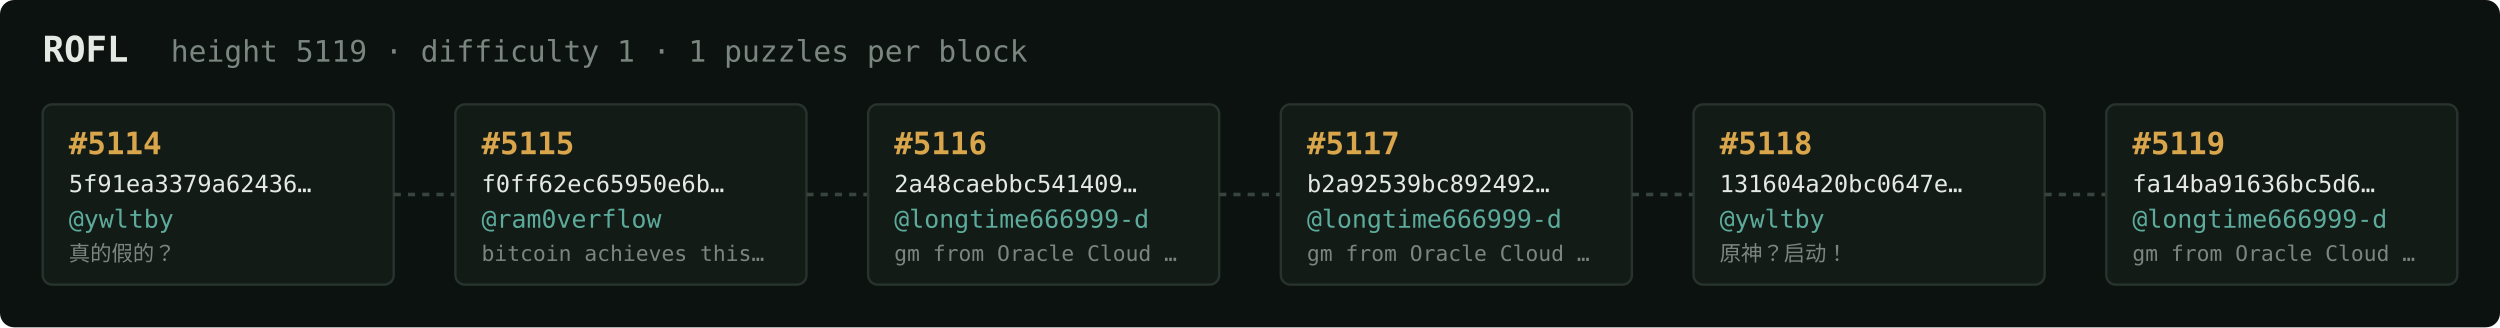
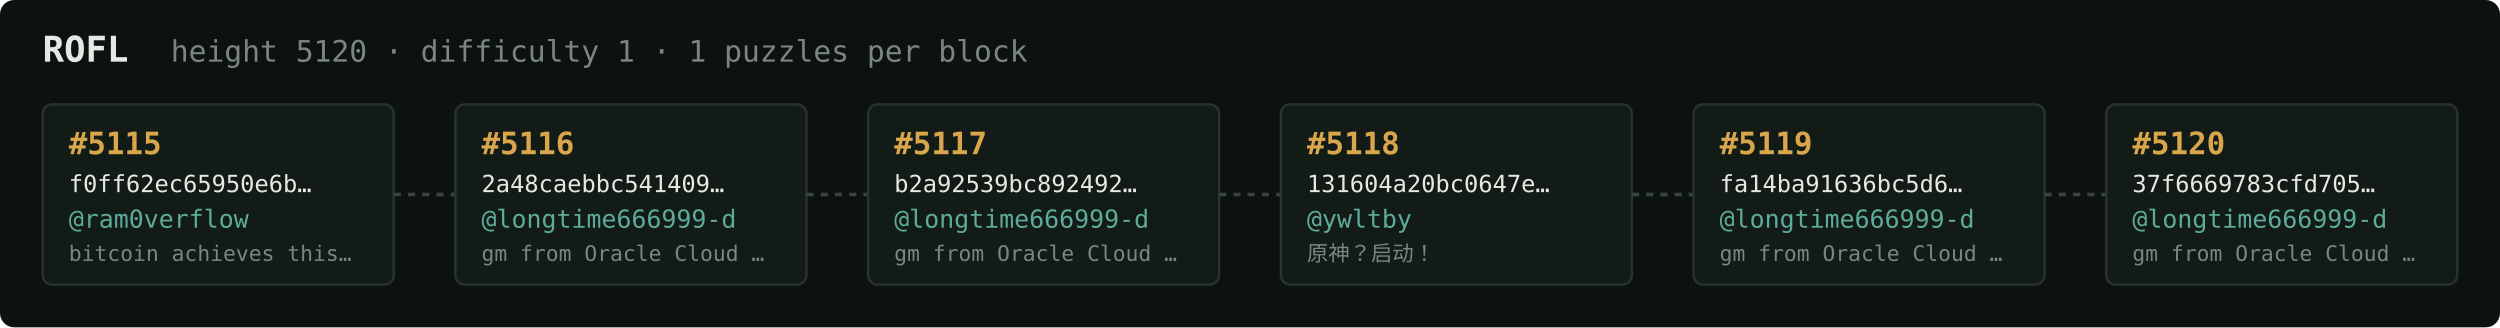
<svg xmlns="http://www.w3.org/2000/svg" width="1054" height="138" viewBox="0 0 1054 138" font-family="ui-monospace,SFMono-Regular,Menlo,monospace">
  <rect fill="#0c1210" width="1054" height="138" rx="6" />
  <text x="18" y="26" fill="#e5e9e3" font-size="15" font-weight="700">ROFL</text>
-   <text x="72" y="26" fill="#7a867f" font-size="12.5">height 5119 · difficulty 1 · 1 puzzles per block</text>
+   <text x="72" y="26" fill="#7a867f" font-size="12.5">height 5120 · difficulty 1 · 1 puzzles per block</text>
  <rect x="18" y="44" width="148" height="76" rx="4" fill="#131b17" stroke="#28332e" stroke-width="1" />
-   <text x="29" y="65" fill="#d9a64c" font-size="13" font-weight="700">#5114</text>
-   <text x="29" y="81" fill="#e5e9e3" font-size="10">5f91ea3379a62436…</text>
-   <text x="29" y="96" fill="#5cab9b" font-size="10.5">@ywltby</text>
-   <text x="29" y="110" fill="#7a867f" font-size="9">真的假的？</text>
+   <text x="29" y="65" fill="#d9a64c" font-size="13" font-weight="700">#5115</text>
+   <text x="29" y="81" fill="#e5e9e3" font-size="10">f0ff62ec65950e6b…</text>
+   <text x="29" y="96" fill="#5cab9b" font-size="10.5">@ram0verflow</text>
+   <text x="29" y="110" fill="#7a867f" font-size="9">bitcoin achieves this…</text>
  <line x1="166" y1="82.0" x2="192" y2="82.0" stroke="#38443e" stroke-width="1.5" stroke-dasharray="3 3" />
  <rect x="192" y="44" width="148" height="76" rx="4" fill="#131b17" stroke="#28332e" stroke-width="1" />
-   <text x="203" y="65" fill="#d9a64c" font-size="13" font-weight="700">#5115</text>
-   <text x="203" y="81" fill="#e5e9e3" font-size="10">f0ff62ec65950e6b…</text>
-   <text x="203" y="96" fill="#5cab9b" font-size="10.5">@ram0verflow</text>
-   <text x="203" y="110" fill="#7a867f" font-size="9">bitcoin achieves this…</text>
+   <text x="203" y="65" fill="#d9a64c" font-size="13" font-weight="700">#5116</text>
+   <text x="203" y="81" fill="#e5e9e3" font-size="10">2a48caebbc541409…</text>
+   <text x="203" y="96" fill="#5cab9b" font-size="10.5">@longtime666999-d</text>
+   <text x="203" y="110" fill="#7a867f" font-size="9">gm from Oracle Cloud …</text>
  <line x1="340" y1="82.0" x2="366" y2="82.0" stroke="#38443e" stroke-width="1.5" stroke-dasharray="3 3" />
  <rect x="366" y="44" width="148" height="76" rx="4" fill="#131b17" stroke="#28332e" stroke-width="1" />
-   <text x="377" y="65" fill="#d9a64c" font-size="13" font-weight="700">#5116</text>
-   <text x="377" y="81" fill="#e5e9e3" font-size="10">2a48caebbc541409…</text>
+   <text x="377" y="65" fill="#d9a64c" font-size="13" font-weight="700">#5117</text>
+   <text x="377" y="81" fill="#e5e9e3" font-size="10">b2a92539bc892492…</text>
  <text x="377" y="96" fill="#5cab9b" font-size="10.5">@longtime666999-d</text>
  <text x="377" y="110" fill="#7a867f" font-size="9">gm from Oracle Cloud …</text>
  <line x1="514" y1="82.0" x2="540" y2="82.0" stroke="#38443e" stroke-width="1.5" stroke-dasharray="3 3" />
  <rect x="540" y="44" width="148" height="76" rx="4" fill="#131b17" stroke="#28332e" stroke-width="1" />
-   <text x="551" y="65" fill="#d9a64c" font-size="13" font-weight="700">#5117</text>
-   <text x="551" y="81" fill="#e5e9e3" font-size="10">b2a92539bc892492…</text>
-   <text x="551" y="96" fill="#5cab9b" font-size="10.5">@longtime666999-d</text>
-   <text x="551" y="110" fill="#7a867f" font-size="9">gm from Oracle Cloud …</text>
+   <text x="551" y="65" fill="#d9a64c" font-size="13" font-weight="700">#5118</text>
+   <text x="551" y="81" fill="#e5e9e3" font-size="10">131604a20bc0647e…</text>
+   <text x="551" y="96" fill="#5cab9b" font-size="10.5">@ywltby</text>
+   <text x="551" y="110" fill="#7a867f" font-size="9">原神？启动！</text>
  <line x1="688" y1="82.0" x2="714" y2="82.0" stroke="#38443e" stroke-width="1.5" stroke-dasharray="3 3" />
  <rect x="714" y="44" width="148" height="76" rx="4" fill="#131b17" stroke="#28332e" stroke-width="1" />
-   <text x="725" y="65" fill="#d9a64c" font-size="13" font-weight="700">#5118</text>
-   <text x="725" y="81" fill="#e5e9e3" font-size="10">131604a20bc0647e…</text>
-   <text x="725" y="96" fill="#5cab9b" font-size="10.5">@ywltby</text>
-   <text x="725" y="110" fill="#7a867f" font-size="9">原神？启动！</text>
+   <text x="725" y="65" fill="#d9a64c" font-size="13" font-weight="700">#5119</text>
+   <text x="725" y="81" fill="#e5e9e3" font-size="10">fa14ba91636bc5d6…</text>
+   <text x="725" y="96" fill="#5cab9b" font-size="10.5">@longtime666999-d</text>
+   <text x="725" y="110" fill="#7a867f" font-size="9">gm from Oracle Cloud …</text>
  <line x1="862" y1="82.0" x2="888" y2="82.0" stroke="#38443e" stroke-width="1.5" stroke-dasharray="3 3" />
  <rect x="888" y="44" width="148" height="76" rx="4" fill="#131b17" stroke="#28332e" stroke-width="1" />
-   <text x="899" y="65" fill="#d9a64c" font-size="13" font-weight="700">#5119</text>
-   <text x="899" y="81" fill="#e5e9e3" font-size="10">fa14ba91636bc5d6…</text>
+   <text x="899" y="65" fill="#d9a64c" font-size="13" font-weight="700">#5120</text>
+   <text x="899" y="81" fill="#e5e9e3" font-size="10">37f6669783cfd705…</text>
  <text x="899" y="96" fill="#5cab9b" font-size="10.5">@longtime666999-d</text>
  <text x="899" y="110" fill="#7a867f" font-size="9">gm from Oracle Cloud …</text>
</svg>
